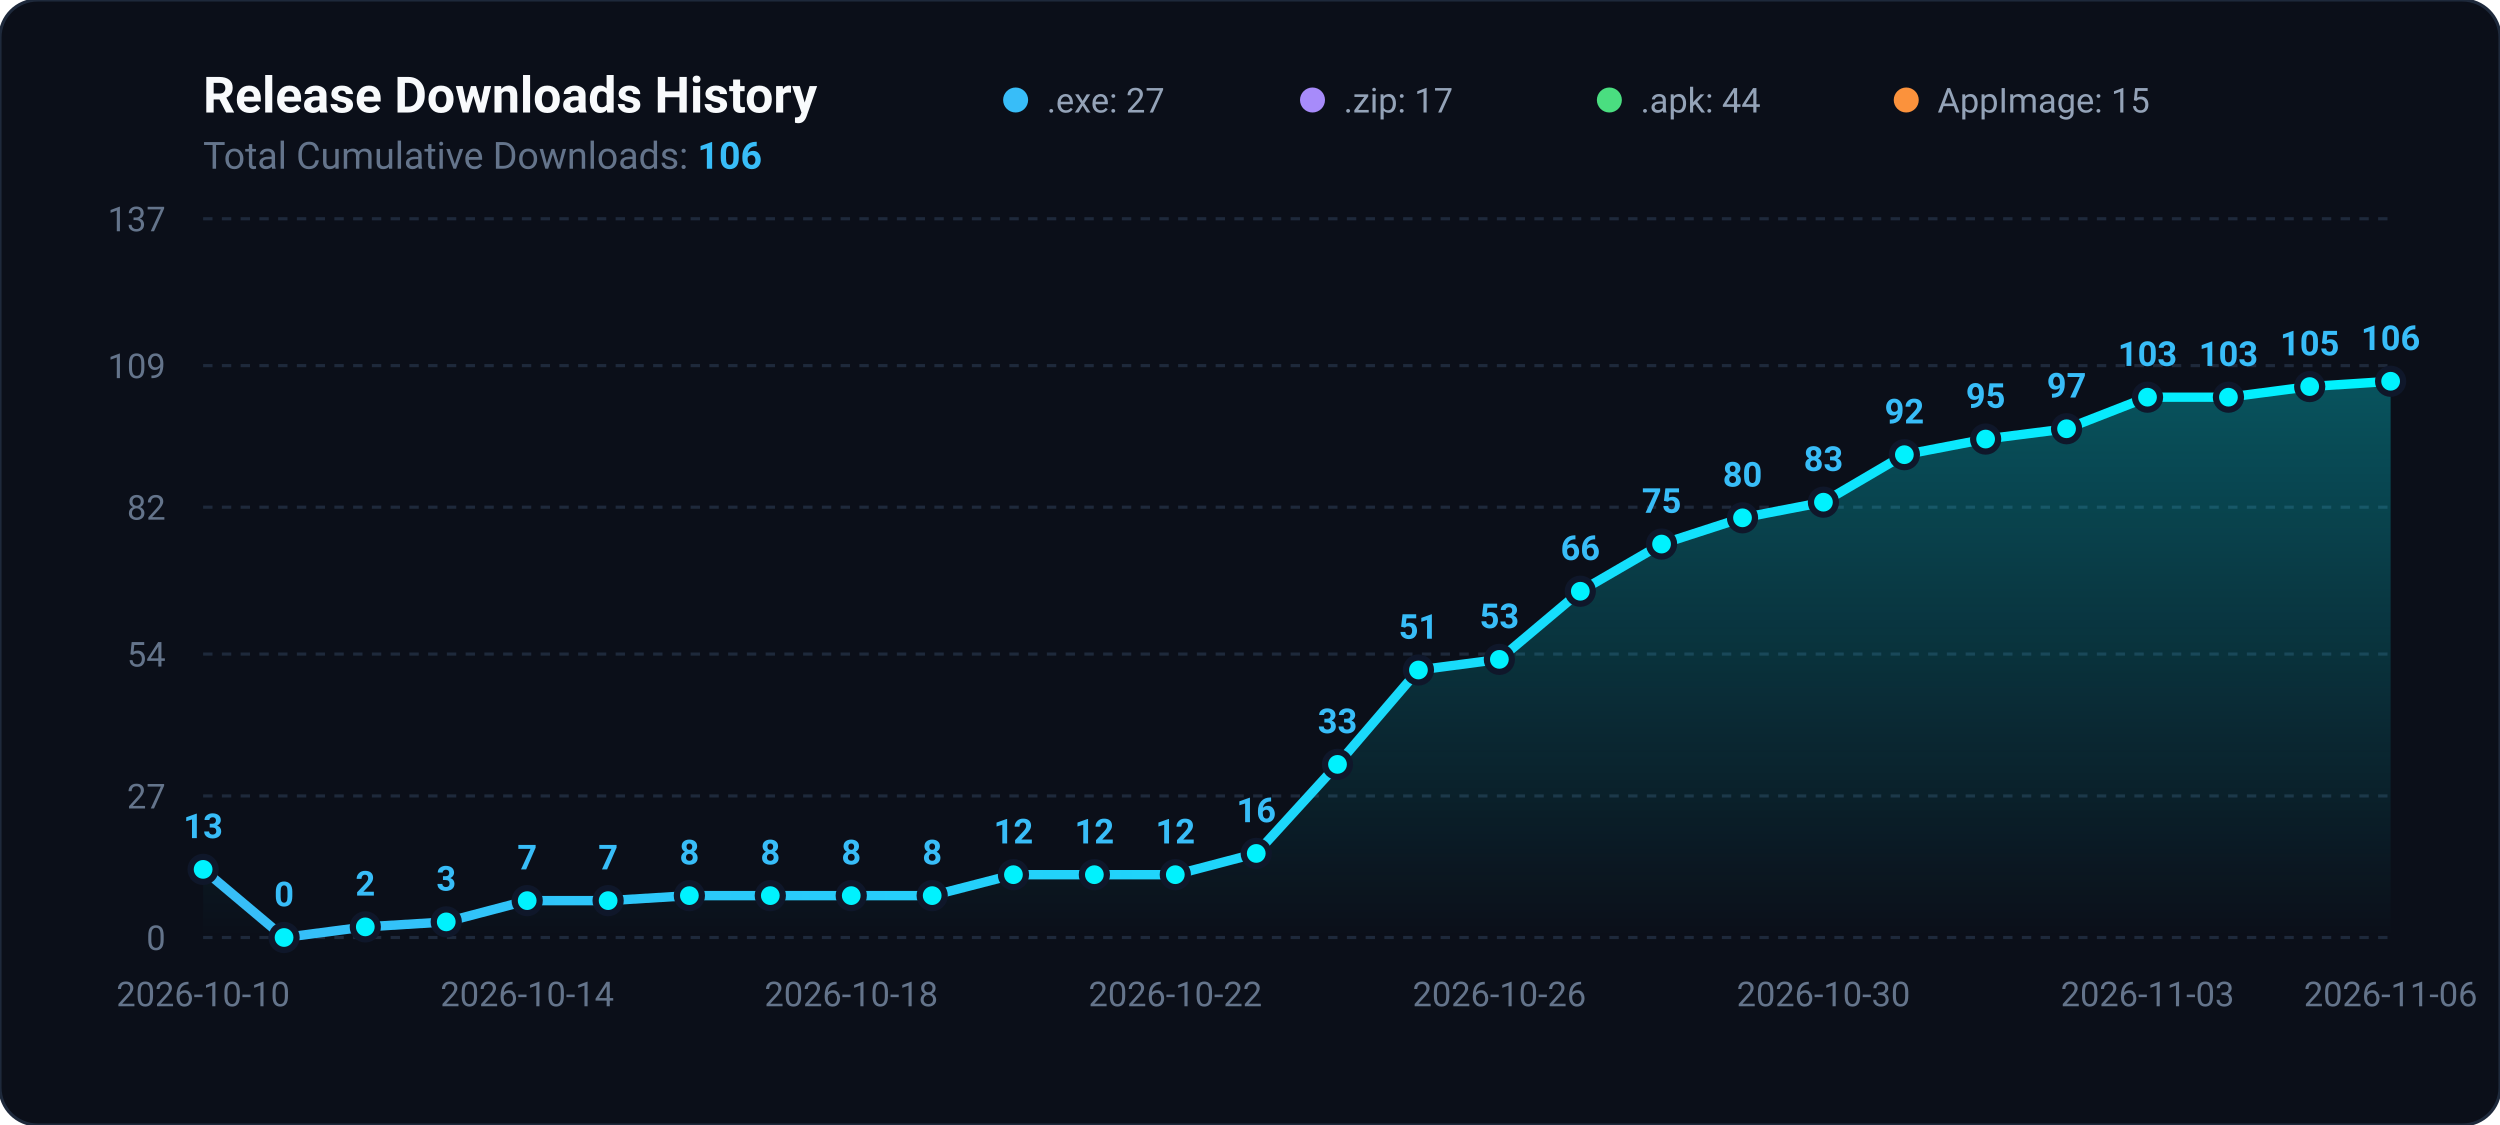
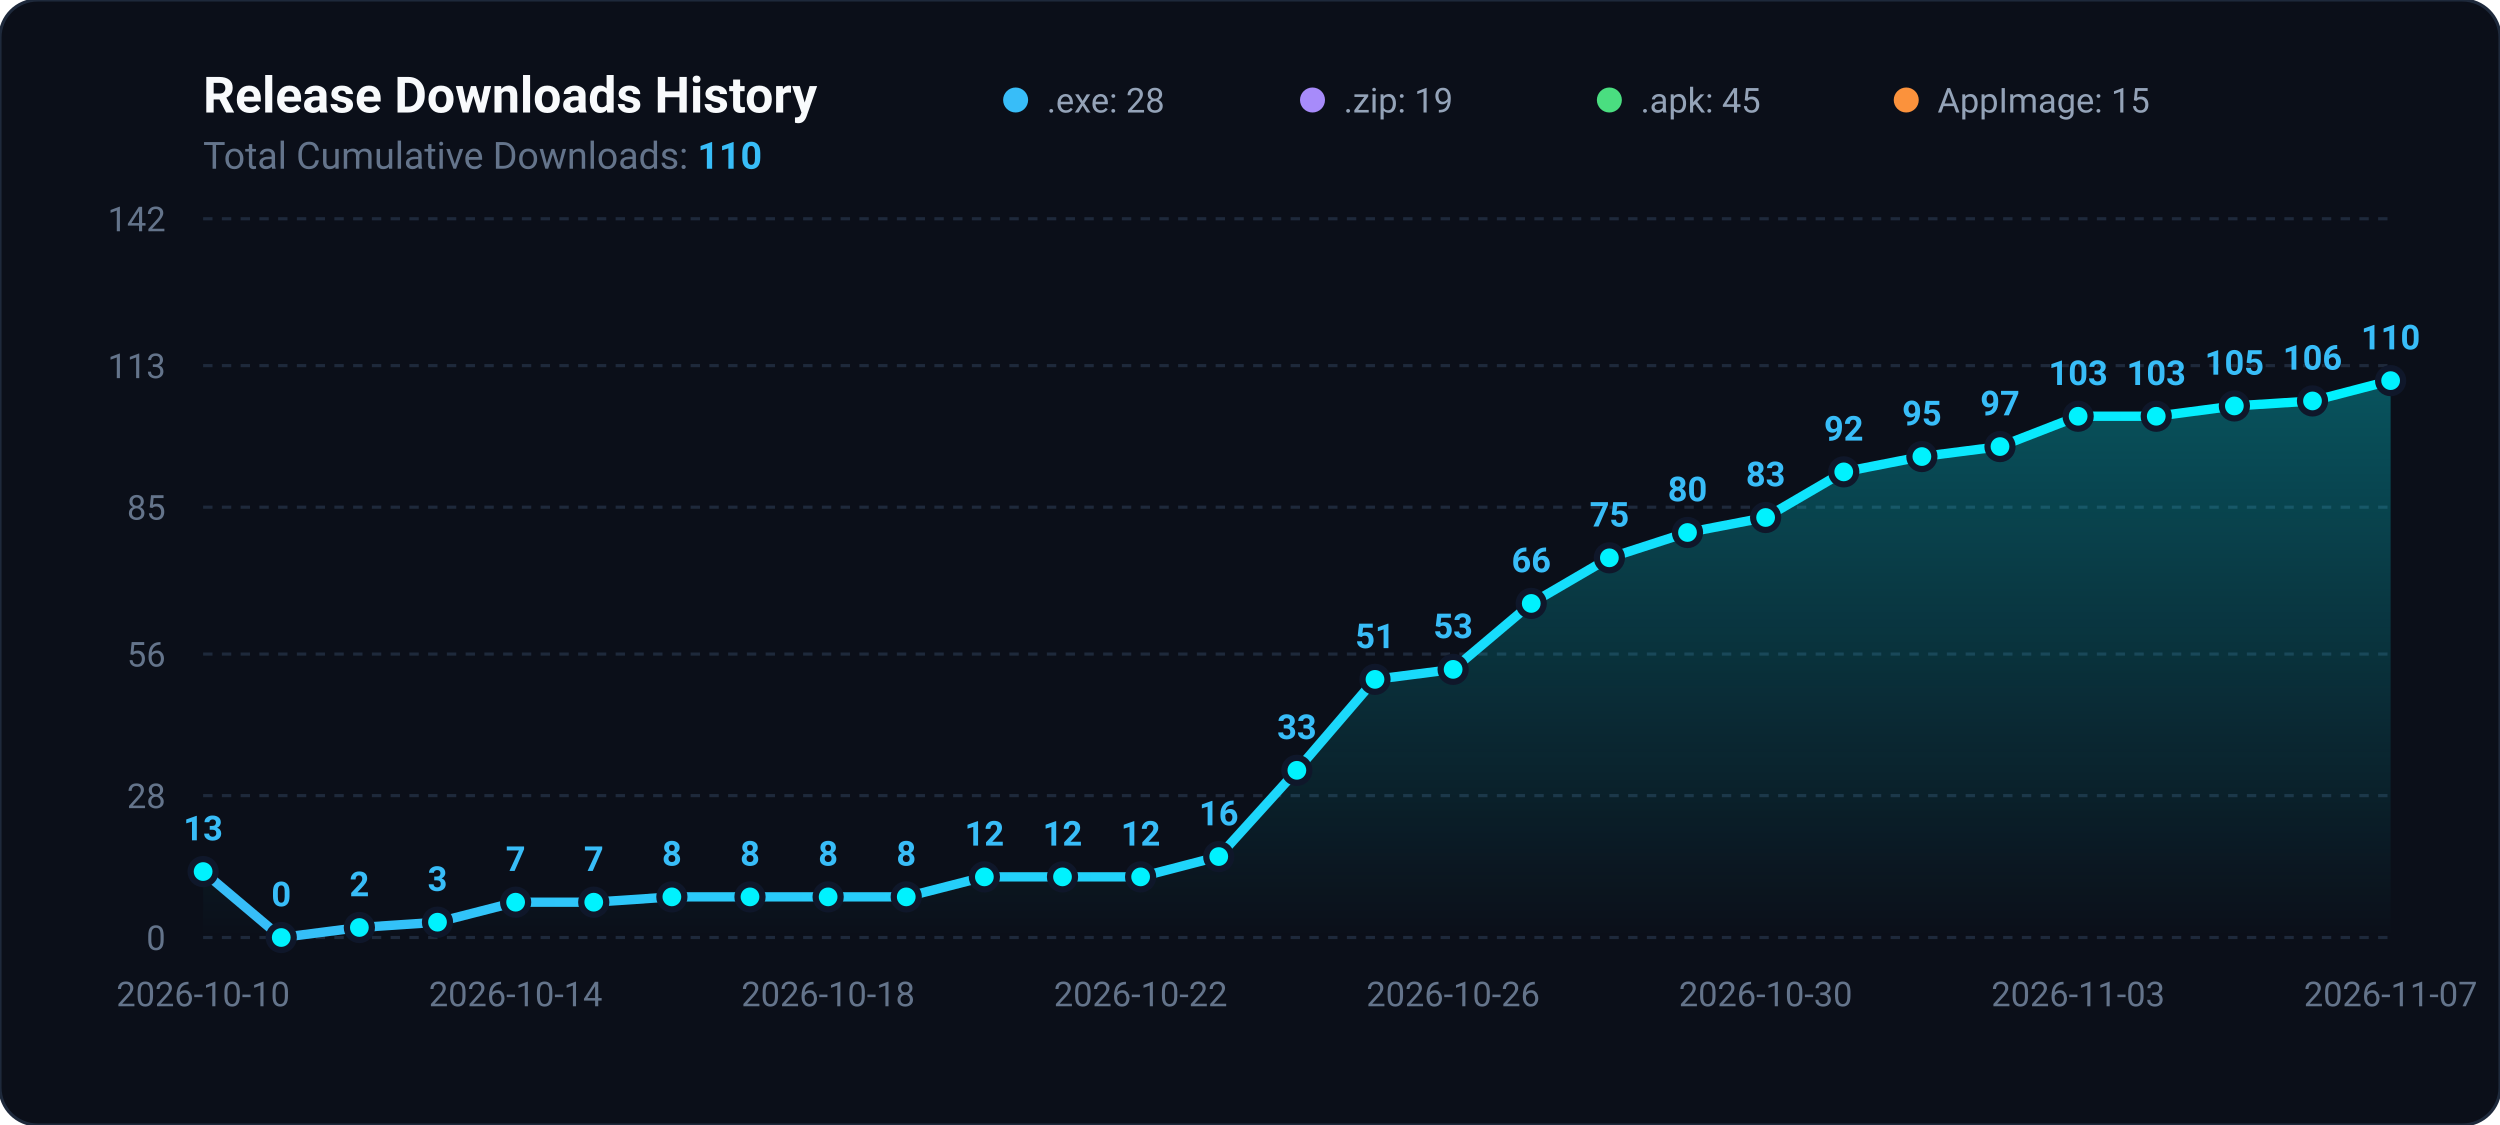
<svg xmlns="http://www.w3.org/2000/svg" viewBox="0 0 800 360" width="100%" height="100%">
  <defs>
    <linearGradient id="areaGradient" x1="0%" y1="0%" x2="0%" y2="100%">
      <stop offset="0%" stop-color="#00f2fe" stop-opacity="0.3" />
      <stop offset="100%" stop-color="#00f2fe" stop-opacity="0.0" />
    </linearGradient>
    <linearGradient id="lineGradient" x1="0%" y1="0%" x2="100%" y2="0%">
      <stop offset="0%" stop-color="#38bdf8" />
      <stop offset="100%" stop-color="#00f2fe" />
    </linearGradient>
  </defs>
  <rect width="800" height="360" rx="12" fill="#0b0f19" stroke="#1e293b" stroke-width="1" />
  <text x="65" y="36" fill="#f8fafc" font-family="-apple-system,BlinkMacSystemFont,Segoe UI,Roboto,sans-serif" font-size="16" font-weight="700">Release Downloads History</text>
-   <text x="65" y="54" fill="#64748b" font-family="-apple-system,BlinkMacSystemFont,Segoe UI,Roboto,sans-serif" font-size="12">Total Cumulative Downloads: <tspan fill="#38bdf8" font-weight="bold">106</tspan>
+   <text x="65" y="54" fill="#64748b" font-family="-apple-system,BlinkMacSystemFont,Segoe UI,Roboto,sans-serif" font-size="12">Total Cumulative Downloads: <tspan fill="#38bdf8" font-weight="bold">110</tspan>
  </text>
  <g transform="translate(325, 24)">
    <circle cx="0" cy="8" r="4" fill="#38bdf8" />
-     <text x="10" y="12" fill="#94a3b8" font-family="-apple-system,BlinkMacSystemFont,Segoe UI,Roboto,sans-serif" font-size="11">.exe: 27</text>
+     <text x="10" y="12" fill="#94a3b8" font-family="-apple-system,BlinkMacSystemFont,Segoe UI,Roboto,sans-serif" font-size="11">.exe: 28</text>
    <circle cx="95" cy="8" r="4" fill="#a78bfa" />
-     <text x="105" y="12" fill="#94a3b8" font-family="-apple-system,BlinkMacSystemFont,Segoe UI,Roboto,sans-serif" font-size="11">.zip: 17</text>
+     <text x="105" y="12" fill="#94a3b8" font-family="-apple-system,BlinkMacSystemFont,Segoe UI,Roboto,sans-serif" font-size="11">.zip: 19</text>
    <circle cx="190" cy="8" r="4" fill="#4ade80" />
-     <text x="200" y="12" fill="#94a3b8" font-family="-apple-system,BlinkMacSystemFont,Segoe UI,Roboto,sans-serif" font-size="11">.apk: 44</text>
+     <text x="200" y="12" fill="#94a3b8" font-family="-apple-system,BlinkMacSystemFont,Segoe UI,Roboto,sans-serif" font-size="11">.apk: 45</text>
    <circle cx="285" cy="8" r="4" fill="#fb923c" />
    <text x="295" y="12" fill="#94a3b8" font-family="-apple-system,BlinkMacSystemFont,Segoe UI,Roboto,sans-serif" font-size="11">AppImage: 15</text>
  </g>
  <line x1="65" y1="300.0" x2="765" y2="300.0" stroke="#1e293b" stroke-width="1" stroke-dasharray="3,3" />
  <text x="53" y="304.0" fill="#64748b" font-family="-apple-system,BlinkMacSystemFont,Segoe UI,Roboto,sans-serif" font-size="11" text-anchor="end">0</text>
-   <line x1="65" y1="254.7" x2="765" y2="254.7" stroke="#1e293b" stroke-width="1" stroke-dasharray="3,3" />
-   <text x="53" y="258.7" fill="#64748b" font-family="-apple-system,BlinkMacSystemFont,Segoe UI,Roboto,sans-serif" font-size="11" text-anchor="end">27</text>
+   <line x1="65" y1="254.6" x2="765" y2="254.6" stroke="#1e293b" stroke-width="1" stroke-dasharray="3,3" />
+   <text x="53" y="258.6" fill="#64748b" font-family="-apple-system,BlinkMacSystemFont,Segoe UI,Roboto,sans-serif" font-size="11" text-anchor="end">28</text>
  <line x1="65" y1="209.3" x2="765" y2="209.3" stroke="#1e293b" stroke-width="1" stroke-dasharray="3,3" />
-   <text x="53" y="213.3" fill="#64748b" font-family="-apple-system,BlinkMacSystemFont,Segoe UI,Roboto,sans-serif" font-size="11" text-anchor="end">54</text>
+   <text x="53" y="213.3" fill="#64748b" font-family="-apple-system,BlinkMacSystemFont,Segoe UI,Roboto,sans-serif" font-size="11" text-anchor="end">56</text>
  <line x1="65" y1="162.3" x2="765" y2="162.3" stroke="#1e293b" stroke-width="1" stroke-dasharray="3,3" />
-   <text x="53" y="166.3" fill="#64748b" font-family="-apple-system,BlinkMacSystemFont,Segoe UI,Roboto,sans-serif" font-size="11" text-anchor="end">82</text>
+   <text x="53" y="166.3" fill="#64748b" font-family="-apple-system,BlinkMacSystemFont,Segoe UI,Roboto,sans-serif" font-size="11" text-anchor="end">85</text>
  <line x1="65" y1="117.0" x2="765" y2="117.0" stroke="#1e293b" stroke-width="1" stroke-dasharray="3,3" />
-   <text x="53" y="121.0" fill="#64748b" font-family="-apple-system,BlinkMacSystemFont,Segoe UI,Roboto,sans-serif" font-size="11" text-anchor="end">109</text>
+   <text x="53" y="121.0" fill="#64748b" font-family="-apple-system,BlinkMacSystemFont,Segoe UI,Roboto,sans-serif" font-size="11" text-anchor="end">113</text>
  <line x1="65" y1="70.0" x2="765" y2="70.0" stroke="#1e293b" stroke-width="1" stroke-dasharray="3,3" />
-   <text x="53" y="74.0" fill="#64748b" font-family="-apple-system,BlinkMacSystemFont,Segoe UI,Roboto,sans-serif" font-size="11" text-anchor="end">137</text>
-   <path d="M 65.0 300 L 65.0 278.2 L 90.9 300.0 L 116.9 296.6 L 142.8 295.0 L 168.7 288.2 L 194.6 288.2 L 220.6 286.6 L 246.5 286.6 L 272.4 286.6 L 298.3 286.6 L 324.3 279.9 L 350.2 279.9 L 376.1 279.9 L 402.0 273.1 L 428.0 244.6 L 453.9 214.4 L 479.8 211.0 L 505.7 189.2 L 531.7 174.1 L 557.6 165.7 L 583.5 160.7 L 609.4 145.5 L 635.4 140.5 L 661.3 137.2 L 687.2 127.1 L 713.1 127.1 L 739.1 123.7 L 765.0 122.0 L 765.0 300 Z" fill="url(#areaGradient)" />
-   <path d="M 65.0 278.2 L 90.9 300.0 L 116.9 296.6 L 142.8 295.0 L 168.7 288.2 L 194.6 288.2 L 220.6 286.6 L 246.5 286.6 L 272.4 286.6 L 298.3 286.6 L 324.3 279.9 L 350.2 279.9 L 376.1 279.9 L 402.0 273.1 L 428.0 244.6 L 453.9 214.4 L 479.8 211.0 L 505.7 189.2 L 531.7 174.1 L 557.6 165.7 L 583.5 160.7 L 609.4 145.5 L 635.4 140.5 L 661.3 137.2 L 687.2 127.1 L 713.1 127.1 L 739.1 123.7 L 765.0 122.0" fill="none" stroke="url(#lineGradient)" stroke-width="3" stroke-linecap="round" stroke-linejoin="round" />
-   <circle cx="65.0" cy="278.2" r="4" fill="#00f2fe" stroke="#0f172a" stroke-width="2" />
-   <text x="65.0" y="268.2" fill="#38bdf8" font-family="-apple-system,BlinkMacSystemFont,Segoe UI,Roboto,sans-serif" font-size="11" font-weight="600" text-anchor="middle">13</text>
-   <circle cx="90.9" cy="300.0" r="4" fill="#00f2fe" stroke="#0f172a" stroke-width="2" />
-   <text x="90.9" y="290.0" fill="#38bdf8" font-family="-apple-system,BlinkMacSystemFont,Segoe UI,Roboto,sans-serif" font-size="11" font-weight="600" text-anchor="middle">0</text>
-   <circle cx="116.9" cy="296.6" r="4" fill="#00f2fe" stroke="#0f172a" stroke-width="2" />
-   <text x="116.9" y="286.6" fill="#38bdf8" font-family="-apple-system,BlinkMacSystemFont,Segoe UI,Roboto,sans-serif" font-size="11" font-weight="600" text-anchor="middle">2</text>
-   <circle cx="142.8" cy="295.0" r="4" fill="#00f2fe" stroke="#0f172a" stroke-width="2" />
-   <text x="142.8" y="285.0" fill="#38bdf8" font-family="-apple-system,BlinkMacSystemFont,Segoe UI,Roboto,sans-serif" font-size="11" font-weight="600" text-anchor="middle">3</text>
-   <circle cx="168.7" cy="288.2" r="4" fill="#00f2fe" stroke="#0f172a" stroke-width="2" />
-   <text x="168.7" y="278.2" fill="#38bdf8" font-family="-apple-system,BlinkMacSystemFont,Segoe UI,Roboto,sans-serif" font-size="11" font-weight="600" text-anchor="middle">7</text>
-   <circle cx="194.6" cy="288.2" r="4" fill="#00f2fe" stroke="#0f172a" stroke-width="2" />
-   <text x="194.6" y="278.2" fill="#38bdf8" font-family="-apple-system,BlinkMacSystemFont,Segoe UI,Roboto,sans-serif" font-size="11" font-weight="600" text-anchor="middle">7</text>
-   <circle cx="220.6" cy="286.6" r="4" fill="#00f2fe" stroke="#0f172a" stroke-width="2" />
-   <text x="220.6" y="276.6" fill="#38bdf8" font-family="-apple-system,BlinkMacSystemFont,Segoe UI,Roboto,sans-serif" font-size="11" font-weight="600" text-anchor="middle">8</text>
-   <circle cx="246.5" cy="286.6" r="4" fill="#00f2fe" stroke="#0f172a" stroke-width="2" />
-   <text x="246.5" y="276.6" fill="#38bdf8" font-family="-apple-system,BlinkMacSystemFont,Segoe UI,Roboto,sans-serif" font-size="11" font-weight="600" text-anchor="middle">8</text>
-   <circle cx="272.4" cy="286.6" r="4" fill="#00f2fe" stroke="#0f172a" stroke-width="2" />
-   <text x="272.4" y="276.6" fill="#38bdf8" font-family="-apple-system,BlinkMacSystemFont,Segoe UI,Roboto,sans-serif" font-size="11" font-weight="600" text-anchor="middle">8</text>
-   <circle cx="298.3" cy="286.6" r="4" fill="#00f2fe" stroke="#0f172a" stroke-width="2" />
-   <text x="298.3" y="276.6" fill="#38bdf8" font-family="-apple-system,BlinkMacSystemFont,Segoe UI,Roboto,sans-serif" font-size="11" font-weight="600" text-anchor="middle">8</text>
-   <circle cx="324.3" cy="279.9" r="4" fill="#00f2fe" stroke="#0f172a" stroke-width="2" />
-   <text x="324.3" y="269.9" fill="#38bdf8" font-family="-apple-system,BlinkMacSystemFont,Segoe UI,Roboto,sans-serif" font-size="11" font-weight="600" text-anchor="middle">12</text>
-   <circle cx="350.2" cy="279.9" r="4" fill="#00f2fe" stroke="#0f172a" stroke-width="2" />
-   <text x="350.2" y="269.9" fill="#38bdf8" font-family="-apple-system,BlinkMacSystemFont,Segoe UI,Roboto,sans-serif" font-size="11" font-weight="600" text-anchor="middle">12</text>
-   <circle cx="376.1" cy="279.9" r="4" fill="#00f2fe" stroke="#0f172a" stroke-width="2" />
-   <text x="376.1" y="269.9" fill="#38bdf8" font-family="-apple-system,BlinkMacSystemFont,Segoe UI,Roboto,sans-serif" font-size="11" font-weight="600" text-anchor="middle">12</text>
-   <circle cx="402.0" cy="273.1" r="4" fill="#00f2fe" stroke="#0f172a" stroke-width="2" />
-   <text x="402.0" y="263.1" fill="#38bdf8" font-family="-apple-system,BlinkMacSystemFont,Segoe UI,Roboto,sans-serif" font-size="11" font-weight="600" text-anchor="middle">16</text>
-   <circle cx="428.0" cy="244.6" r="4" fill="#00f2fe" stroke="#0f172a" stroke-width="2" />
-   <text x="428.0" y="234.6" fill="#38bdf8" font-family="-apple-system,BlinkMacSystemFont,Segoe UI,Roboto,sans-serif" font-size="11" font-weight="600" text-anchor="middle">33</text>
-   <circle cx="453.9" cy="214.4" r="4" fill="#00f2fe" stroke="#0f172a" stroke-width="2" />
-   <text x="453.9" y="204.4" fill="#38bdf8" font-family="-apple-system,BlinkMacSystemFont,Segoe UI,Roboto,sans-serif" font-size="11" font-weight="600" text-anchor="middle">51</text>
-   <circle cx="479.8" cy="211.0" r="4" fill="#00f2fe" stroke="#0f172a" stroke-width="2" />
-   <text x="479.8" y="201.0" fill="#38bdf8" font-family="-apple-system,BlinkMacSystemFont,Segoe UI,Roboto,sans-serif" font-size="11" font-weight="600" text-anchor="middle">53</text>
-   <circle cx="505.7" cy="189.2" r="4" fill="#00f2fe" stroke="#0f172a" stroke-width="2" />
-   <text x="505.7" y="179.2" fill="#38bdf8" font-family="-apple-system,BlinkMacSystemFont,Segoe UI,Roboto,sans-serif" font-size="11" font-weight="600" text-anchor="middle">66</text>
-   <circle cx="531.7" cy="174.1" r="4" fill="#00f2fe" stroke="#0f172a" stroke-width="2" />
-   <text x="531.7" y="164.1" fill="#38bdf8" font-family="-apple-system,BlinkMacSystemFont,Segoe UI,Roboto,sans-serif" font-size="11" font-weight="600" text-anchor="middle">75</text>
-   <circle cx="557.6" cy="165.7" r="4" fill="#00f2fe" stroke="#0f172a" stroke-width="2" />
-   <text x="557.6" y="155.7" fill="#38bdf8" font-family="-apple-system,BlinkMacSystemFont,Segoe UI,Roboto,sans-serif" font-size="11" font-weight="600" text-anchor="middle">80</text>
-   <circle cx="583.5" cy="160.7" r="4" fill="#00f2fe" stroke="#0f172a" stroke-width="2" />
-   <text x="583.5" y="150.7" fill="#38bdf8" font-family="-apple-system,BlinkMacSystemFont,Segoe UI,Roboto,sans-serif" font-size="11" font-weight="600" text-anchor="middle">83</text>
-   <circle cx="609.4" cy="145.5" r="4" fill="#00f2fe" stroke="#0f172a" stroke-width="2" />
-   <text x="609.4" y="135.5" fill="#38bdf8" font-family="-apple-system,BlinkMacSystemFont,Segoe UI,Roboto,sans-serif" font-size="11" font-weight="600" text-anchor="middle">92</text>
-   <circle cx="635.4" cy="140.5" r="4" fill="#00f2fe" stroke="#0f172a" stroke-width="2" />
-   <text x="635.4" y="130.5" fill="#38bdf8" font-family="-apple-system,BlinkMacSystemFont,Segoe UI,Roboto,sans-serif" font-size="11" font-weight="600" text-anchor="middle">95</text>
-   <circle cx="661.3" cy="137.2" r="4" fill="#00f2fe" stroke="#0f172a" stroke-width="2" />
-   <text x="661.3" y="127.2" fill="#38bdf8" font-family="-apple-system,BlinkMacSystemFont,Segoe UI,Roboto,sans-serif" font-size="11" font-weight="600" text-anchor="middle">97</text>
-   <circle cx="687.2" cy="127.1" r="4" fill="#00f2fe" stroke="#0f172a" stroke-width="2" />
-   <text x="687.2" y="117.1" fill="#38bdf8" font-family="-apple-system,BlinkMacSystemFont,Segoe UI,Roboto,sans-serif" font-size="11" font-weight="600" text-anchor="middle">103</text>
-   <circle cx="713.1" cy="127.1" r="4" fill="#00f2fe" stroke="#0f172a" stroke-width="2" />
-   <text x="713.1" y="117.1" fill="#38bdf8" font-family="-apple-system,BlinkMacSystemFont,Segoe UI,Roboto,sans-serif" font-size="11" font-weight="600" text-anchor="middle">103</text>
-   <circle cx="739.1" cy="123.7" r="4" fill="#00f2fe" stroke="#0f172a" stroke-width="2" />
-   <text x="739.1" y="113.7" fill="#38bdf8" font-family="-apple-system,BlinkMacSystemFont,Segoe UI,Roboto,sans-serif" font-size="11" font-weight="600" text-anchor="middle">105</text>
-   <circle cx="765.0" cy="122.0" r="4" fill="#00f2fe" stroke="#0f172a" stroke-width="2" />
-   <text x="765.0" y="112.0" fill="#38bdf8" font-family="-apple-system,BlinkMacSystemFont,Segoe UI,Roboto,sans-serif" font-size="11" font-weight="600" text-anchor="middle">106</text>
+   <text x="53" y="74.0" fill="#64748b" font-family="-apple-system,BlinkMacSystemFont,Segoe UI,Roboto,sans-serif" font-size="11" text-anchor="end">142</text>
+   <path d="M 65.0 300 L 65.0 278.9 L 90.0 300.0 L 115.0 296.8 L 140.0 295.1 L 165.0 288.7 L 190.0 288.7 L 215.0 287.0 L 240.0 287.0 L 265.0 287.0 L 290.0 287.0 L 315.0 280.6 L 340.0 280.6 L 365.0 280.6 L 390.0 274.1 L 415.0 246.5 L 440.0 217.4 L 465.0 214.2 L 490.0 193.1 L 515.0 178.5 L 540.0 170.4 L 565.0 165.6 L 590.0 151.0 L 615.0 146.1 L 640.0 142.9 L 665.0 133.2 L 690.0 133.2 L 715.0 129.9 L 740.0 128.3 L 765.0 121.8 L 765.0 300 Z" fill="url(#areaGradient)" />
+   <path d="M 65.0 278.9 L 90.0 300.0 L 115.0 296.8 L 140.0 295.1 L 165.0 288.7 L 190.0 288.7 L 215.0 287.0 L 240.0 287.0 L 265.0 287.0 L 290.0 287.0 L 315.0 280.6 L 340.0 280.6 L 365.0 280.6 L 390.0 274.1 L 415.0 246.5 L 440.0 217.4 L 465.0 214.2 L 490.0 193.1 L 515.0 178.5 L 540.0 170.4 L 565.0 165.6 L 590.0 151.0 L 615.0 146.1 L 640.0 142.9 L 665.0 133.2 L 690.0 133.2 L 715.0 129.9 L 740.0 128.3 L 765.0 121.8" fill="none" stroke="url(#lineGradient)" stroke-width="3" stroke-linecap="round" stroke-linejoin="round" />
+   <circle cx="65.0" cy="278.9" r="4" fill="#00f2fe" stroke="#0f172a" stroke-width="2" />
+   <text x="65.0" y="268.9" fill="#38bdf8" font-family="-apple-system,BlinkMacSystemFont,Segoe UI,Roboto,sans-serif" font-size="11" font-weight="600" text-anchor="middle">13</text>
+   <circle cx="90.0" cy="300.0" r="4" fill="#00f2fe" stroke="#0f172a" stroke-width="2" />
+   <text x="90.0" y="290.0" fill="#38bdf8" font-family="-apple-system,BlinkMacSystemFont,Segoe UI,Roboto,sans-serif" font-size="11" font-weight="600" text-anchor="middle">0</text>
+   <circle cx="115.0" cy="296.8" r="4" fill="#00f2fe" stroke="#0f172a" stroke-width="2" />
+   <text x="115.0" y="286.8" fill="#38bdf8" font-family="-apple-system,BlinkMacSystemFont,Segoe UI,Roboto,sans-serif" font-size="11" font-weight="600" text-anchor="middle">2</text>
+   <circle cx="140.0" cy="295.1" r="4" fill="#00f2fe" stroke="#0f172a" stroke-width="2" />
+   <text x="140.0" y="285.1" fill="#38bdf8" font-family="-apple-system,BlinkMacSystemFont,Segoe UI,Roboto,sans-serif" font-size="11" font-weight="600" text-anchor="middle">3</text>
+   <circle cx="165.0" cy="288.7" r="4" fill="#00f2fe" stroke="#0f172a" stroke-width="2" />
+   <text x="165.0" y="278.7" fill="#38bdf8" font-family="-apple-system,BlinkMacSystemFont,Segoe UI,Roboto,sans-serif" font-size="11" font-weight="600" text-anchor="middle">7</text>
+   <circle cx="190.0" cy="288.7" r="4" fill="#00f2fe" stroke="#0f172a" stroke-width="2" />
+   <text x="190.0" y="278.7" fill="#38bdf8" font-family="-apple-system,BlinkMacSystemFont,Segoe UI,Roboto,sans-serif" font-size="11" font-weight="600" text-anchor="middle">7</text>
+   <circle cx="215.0" cy="287.0" r="4" fill="#00f2fe" stroke="#0f172a" stroke-width="2" />
+   <text x="215.0" y="277.0" fill="#38bdf8" font-family="-apple-system,BlinkMacSystemFont,Segoe UI,Roboto,sans-serif" font-size="11" font-weight="600" text-anchor="middle">8</text>
+   <circle cx="240.0" cy="287.0" r="4" fill="#00f2fe" stroke="#0f172a" stroke-width="2" />
+   <text x="240.0" y="277.0" fill="#38bdf8" font-family="-apple-system,BlinkMacSystemFont,Segoe UI,Roboto,sans-serif" font-size="11" font-weight="600" text-anchor="middle">8</text>
+   <circle cx="265.0" cy="287.0" r="4" fill="#00f2fe" stroke="#0f172a" stroke-width="2" />
+   <text x="265.0" y="277.0" fill="#38bdf8" font-family="-apple-system,BlinkMacSystemFont,Segoe UI,Roboto,sans-serif" font-size="11" font-weight="600" text-anchor="middle">8</text>
+   <circle cx="290.0" cy="287.0" r="4" fill="#00f2fe" stroke="#0f172a" stroke-width="2" />
+   <text x="290.0" y="277.0" fill="#38bdf8" font-family="-apple-system,BlinkMacSystemFont,Segoe UI,Roboto,sans-serif" font-size="11" font-weight="600" text-anchor="middle">8</text>
+   <circle cx="315.0" cy="280.6" r="4" fill="#00f2fe" stroke="#0f172a" stroke-width="2" />
+   <text x="315.0" y="270.6" fill="#38bdf8" font-family="-apple-system,BlinkMacSystemFont,Segoe UI,Roboto,sans-serif" font-size="11" font-weight="600" text-anchor="middle">12</text>
+   <circle cx="340.0" cy="280.6" r="4" fill="#00f2fe" stroke="#0f172a" stroke-width="2" />
+   <text x="340.0" y="270.6" fill="#38bdf8" font-family="-apple-system,BlinkMacSystemFont,Segoe UI,Roboto,sans-serif" font-size="11" font-weight="600" text-anchor="middle">12</text>
+   <circle cx="365.0" cy="280.6" r="4" fill="#00f2fe" stroke="#0f172a" stroke-width="2" />
+   <text x="365.0" y="270.6" fill="#38bdf8" font-family="-apple-system,BlinkMacSystemFont,Segoe UI,Roboto,sans-serif" font-size="11" font-weight="600" text-anchor="middle">12</text>
+   <circle cx="390.0" cy="274.1" r="4" fill="#00f2fe" stroke="#0f172a" stroke-width="2" />
+   <text x="390.0" y="264.1" fill="#38bdf8" font-family="-apple-system,BlinkMacSystemFont,Segoe UI,Roboto,sans-serif" font-size="11" font-weight="600" text-anchor="middle">16</text>
+   <circle cx="415.0" cy="246.5" r="4" fill="#00f2fe" stroke="#0f172a" stroke-width="2" />
+   <text x="415.0" y="236.5" fill="#38bdf8" font-family="-apple-system,BlinkMacSystemFont,Segoe UI,Roboto,sans-serif" font-size="11" font-weight="600" text-anchor="middle">33</text>
+   <circle cx="440.0" cy="217.4" r="4" fill="#00f2fe" stroke="#0f172a" stroke-width="2" />
+   <text x="440.0" y="207.4" fill="#38bdf8" font-family="-apple-system,BlinkMacSystemFont,Segoe UI,Roboto,sans-serif" font-size="11" font-weight="600" text-anchor="middle">51</text>
+   <circle cx="465.0" cy="214.2" r="4" fill="#00f2fe" stroke="#0f172a" stroke-width="2" />
+   <text x="465.0" y="204.2" fill="#38bdf8" font-family="-apple-system,BlinkMacSystemFont,Segoe UI,Roboto,sans-serif" font-size="11" font-weight="600" text-anchor="middle">53</text>
+   <circle cx="490.0" cy="193.1" r="4" fill="#00f2fe" stroke="#0f172a" stroke-width="2" />
+   <text x="490.0" y="183.1" fill="#38bdf8" font-family="-apple-system,BlinkMacSystemFont,Segoe UI,Roboto,sans-serif" font-size="11" font-weight="600" text-anchor="middle">66</text>
+   <circle cx="515.0" cy="178.5" r="4" fill="#00f2fe" stroke="#0f172a" stroke-width="2" />
+   <text x="515.0" y="168.5" fill="#38bdf8" font-family="-apple-system,BlinkMacSystemFont,Segoe UI,Roboto,sans-serif" font-size="11" font-weight="600" text-anchor="middle">75</text>
+   <circle cx="540.0" cy="170.4" r="4" fill="#00f2fe" stroke="#0f172a" stroke-width="2" />
+   <text x="540.0" y="160.4" fill="#38bdf8" font-family="-apple-system,BlinkMacSystemFont,Segoe UI,Roboto,sans-serif" font-size="11" font-weight="600" text-anchor="middle">80</text>
+   <circle cx="565.0" cy="165.6" r="4" fill="#00f2fe" stroke="#0f172a" stroke-width="2" />
+   <text x="565.0" y="155.6" fill="#38bdf8" font-family="-apple-system,BlinkMacSystemFont,Segoe UI,Roboto,sans-serif" font-size="11" font-weight="600" text-anchor="middle">83</text>
+   <circle cx="590.0" cy="151.0" r="4" fill="#00f2fe" stroke="#0f172a" stroke-width="2" />
+   <text x="590.0" y="141.0" fill="#38bdf8" font-family="-apple-system,BlinkMacSystemFont,Segoe UI,Roboto,sans-serif" font-size="11" font-weight="600" text-anchor="middle">92</text>
+   <circle cx="615.0" cy="146.1" r="4" fill="#00f2fe" stroke="#0f172a" stroke-width="2" />
+   <text x="615.0" y="136.1" fill="#38bdf8" font-family="-apple-system,BlinkMacSystemFont,Segoe UI,Roboto,sans-serif" font-size="11" font-weight="600" text-anchor="middle">95</text>
+   <circle cx="640.0" cy="142.9" r="4" fill="#00f2fe" stroke="#0f172a" stroke-width="2" />
+   <text x="640.0" y="132.9" fill="#38bdf8" font-family="-apple-system,BlinkMacSystemFont,Segoe UI,Roboto,sans-serif" font-size="11" font-weight="600" text-anchor="middle">97</text>
+   <circle cx="665.0" cy="133.2" r="4" fill="#00f2fe" stroke="#0f172a" stroke-width="2" />
+   <text x="665.0" y="123.2" fill="#38bdf8" font-family="-apple-system,BlinkMacSystemFont,Segoe UI,Roboto,sans-serif" font-size="11" font-weight="600" text-anchor="middle">103</text>
+   <circle cx="690.0" cy="133.2" r="4" fill="#00f2fe" stroke="#0f172a" stroke-width="2" />
+   <text x="690.0" y="123.2" fill="#38bdf8" font-family="-apple-system,BlinkMacSystemFont,Segoe UI,Roboto,sans-serif" font-size="11" font-weight="600" text-anchor="middle">103</text>
+   <circle cx="715.0" cy="129.9" r="4" fill="#00f2fe" stroke="#0f172a" stroke-width="2" />
+   <text x="715.0" y="119.9" fill="#38bdf8" font-family="-apple-system,BlinkMacSystemFont,Segoe UI,Roboto,sans-serif" font-size="11" font-weight="600" text-anchor="middle">105</text>
+   <circle cx="740.0" cy="128.3" r="4" fill="#00f2fe" stroke="#0f172a" stroke-width="2" />
+   <text x="740.0" y="118.3" fill="#38bdf8" font-family="-apple-system,BlinkMacSystemFont,Segoe UI,Roboto,sans-serif" font-size="11" font-weight="600" text-anchor="middle">106</text>
+   <circle cx="765.0" cy="121.8" r="4" fill="#00f2fe" stroke="#0f172a" stroke-width="2" />
+   <text x="765.0" y="111.8" fill="#38bdf8" font-family="-apple-system,BlinkMacSystemFont,Segoe UI,Roboto,sans-serif" font-size="11" font-weight="600" text-anchor="middle">110</text>
  <text x="65.0" y="322" fill="#64748b" font-family="-apple-system,BlinkMacSystemFont,Segoe UI,Roboto,sans-serif" font-size="11" text-anchor="middle">2026-10-10</text>
-   <text x="168.7" y="322" fill="#64748b" font-family="-apple-system,BlinkMacSystemFont,Segoe UI,Roboto,sans-serif" font-size="11" text-anchor="middle">2026-10-14</text>
-   <text x="272.4" y="322" fill="#64748b" font-family="-apple-system,BlinkMacSystemFont,Segoe UI,Roboto,sans-serif" font-size="11" text-anchor="middle">2026-10-18</text>
-   <text x="376.1" y="322" fill="#64748b" font-family="-apple-system,BlinkMacSystemFont,Segoe UI,Roboto,sans-serif" font-size="11" text-anchor="middle">2026-10-22</text>
-   <text x="479.8" y="322" fill="#64748b" font-family="-apple-system,BlinkMacSystemFont,Segoe UI,Roboto,sans-serif" font-size="11" text-anchor="middle">2026-10-26</text>
-   <text x="583.5" y="322" fill="#64748b" font-family="-apple-system,BlinkMacSystemFont,Segoe UI,Roboto,sans-serif" font-size="11" text-anchor="middle">2026-10-30</text>
-   <text x="687.2" y="322" fill="#64748b" font-family="-apple-system,BlinkMacSystemFont,Segoe UI,Roboto,sans-serif" font-size="11" text-anchor="middle">2026-11-03</text>
-   <text x="765.0" y="322" fill="#64748b" font-family="-apple-system,BlinkMacSystemFont,Segoe UI,Roboto,sans-serif" font-size="11" text-anchor="middle">2026-11-06</text>
+   <text x="165.0" y="322" fill="#64748b" font-family="-apple-system,BlinkMacSystemFont,Segoe UI,Roboto,sans-serif" font-size="11" text-anchor="middle">2026-10-14</text>
+   <text x="265.0" y="322" fill="#64748b" font-family="-apple-system,BlinkMacSystemFont,Segoe UI,Roboto,sans-serif" font-size="11" text-anchor="middle">2026-10-18</text>
+   <text x="365.0" y="322" fill="#64748b" font-family="-apple-system,BlinkMacSystemFont,Segoe UI,Roboto,sans-serif" font-size="11" text-anchor="middle">2026-10-22</text>
+   <text x="465.0" y="322" fill="#64748b" font-family="-apple-system,BlinkMacSystemFont,Segoe UI,Roboto,sans-serif" font-size="11" text-anchor="middle">2026-10-26</text>
+   <text x="565.0" y="322" fill="#64748b" font-family="-apple-system,BlinkMacSystemFont,Segoe UI,Roboto,sans-serif" font-size="11" text-anchor="middle">2026-10-30</text>
+   <text x="665.0" y="322" fill="#64748b" font-family="-apple-system,BlinkMacSystemFont,Segoe UI,Roboto,sans-serif" font-size="11" text-anchor="middle">2026-11-03</text>
+   <text x="765.0" y="322" fill="#64748b" font-family="-apple-system,BlinkMacSystemFont,Segoe UI,Roboto,sans-serif" font-size="11" text-anchor="middle">2026-11-07</text>
</svg>
